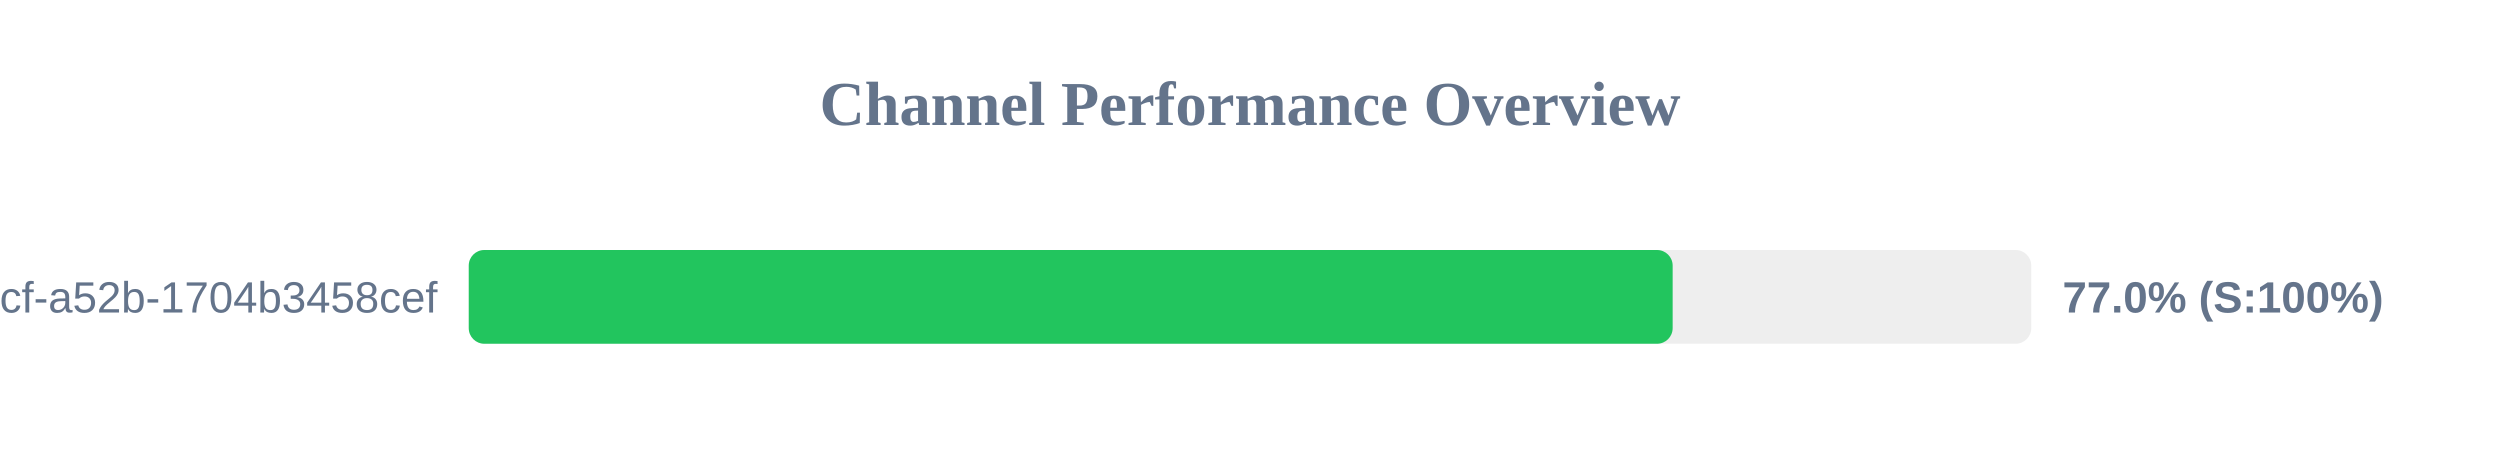
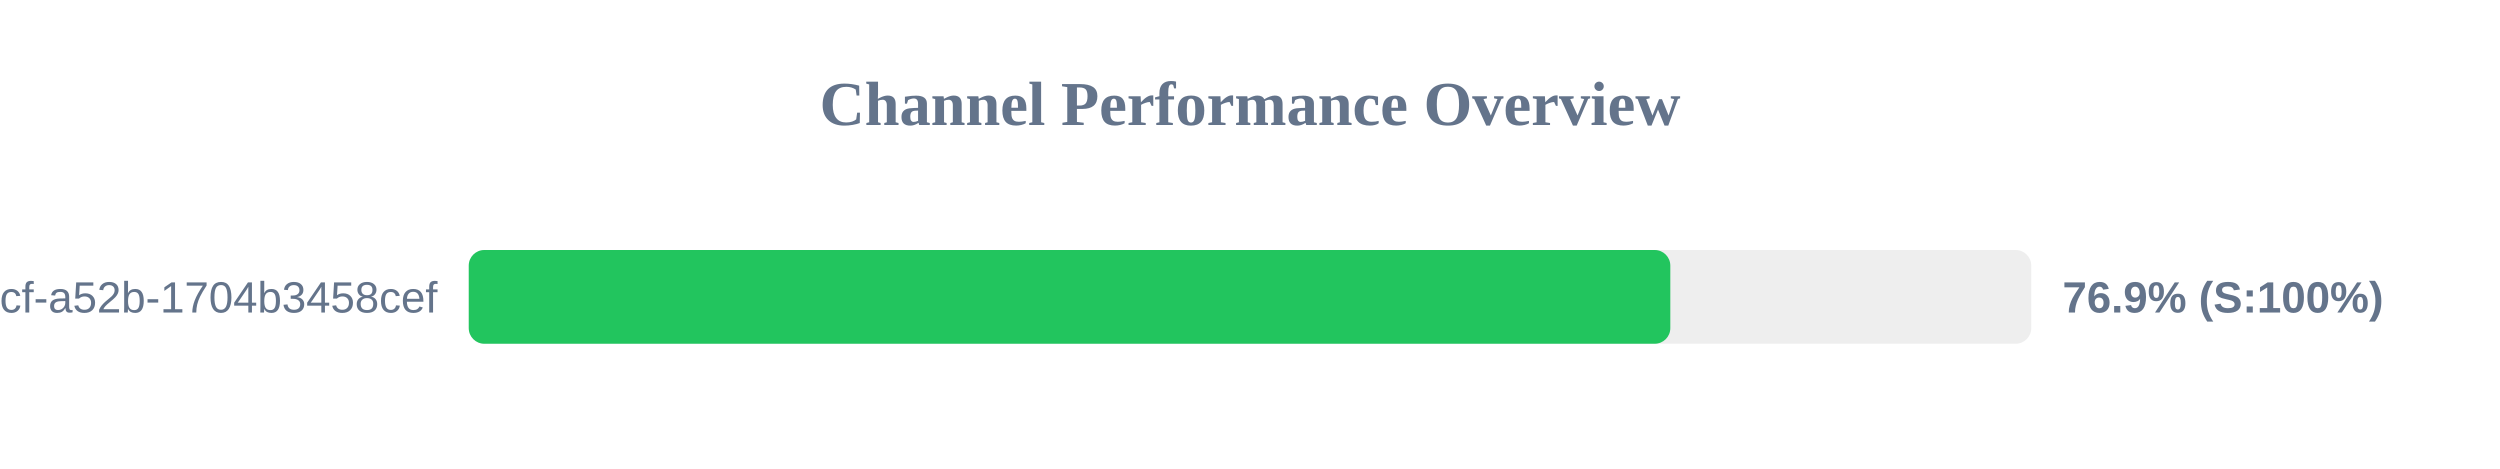
<svg xmlns="http://www.w3.org/2000/svg" width="800" height="150" version="1.1">
  <style>
        .row { font: 14px Arial; fill: #64748b; }
        .score { font: bold 14px Arial; fill: #64748b; }
    </style>
  <text x="400" y="40" text-anchor="middle" font-size="20px" font-weight="bold" fill="#64748b">Channel Performance Overview</text>
  <rect x="150" y="80" width="500" height="30" fill="#eee" rx="5" />
-   <rect x="150" y="80" width="385.25" height="30" fill="#22c55e" rx="5" />
+   <rect x="150" y="80" width="384.5" height="30" fill="#22c55e" rx="5" />
  <text x="140" y="100" text-anchor="end" class="row">?uuid=0cb527d9-6117-4bcf-a52b-1704b3458cef</text>
-   <text x="660" y="100" text-anchor="start" class="score">77.0% (S:100%)</text>
+   <text x="660" y="100" text-anchor="start" class="score">76.9% (S:100%)</text>
</svg>
